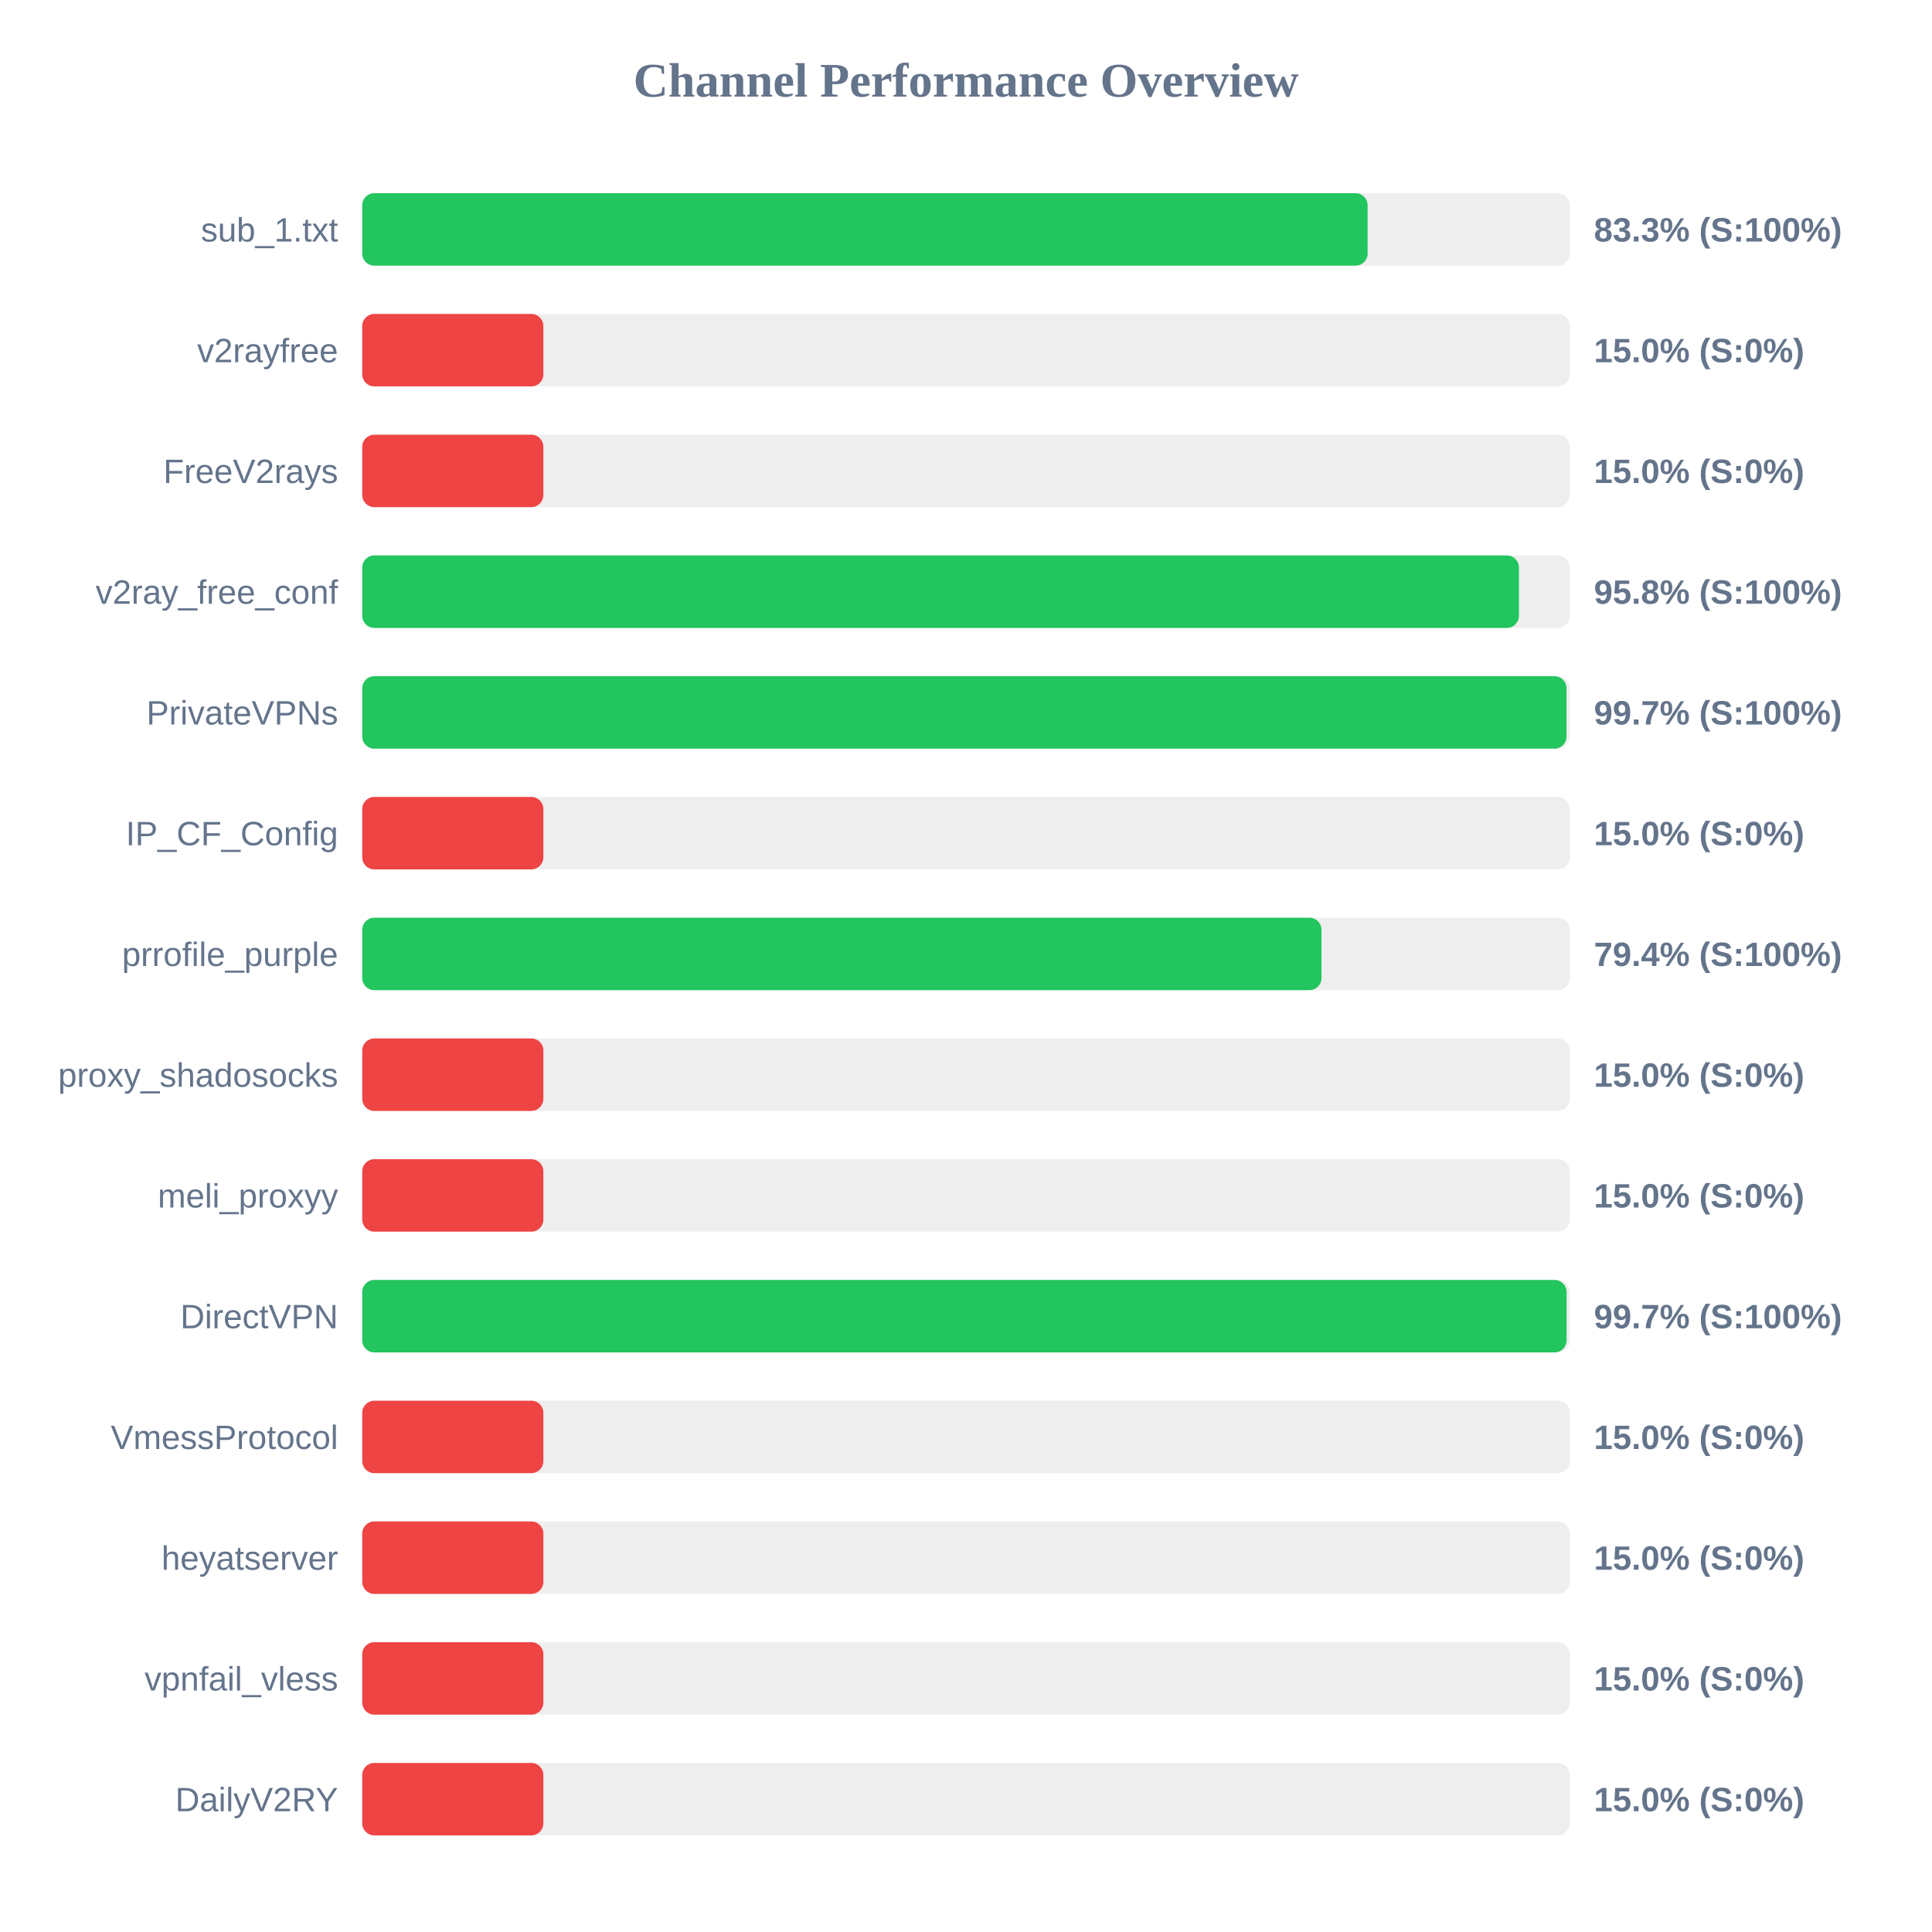
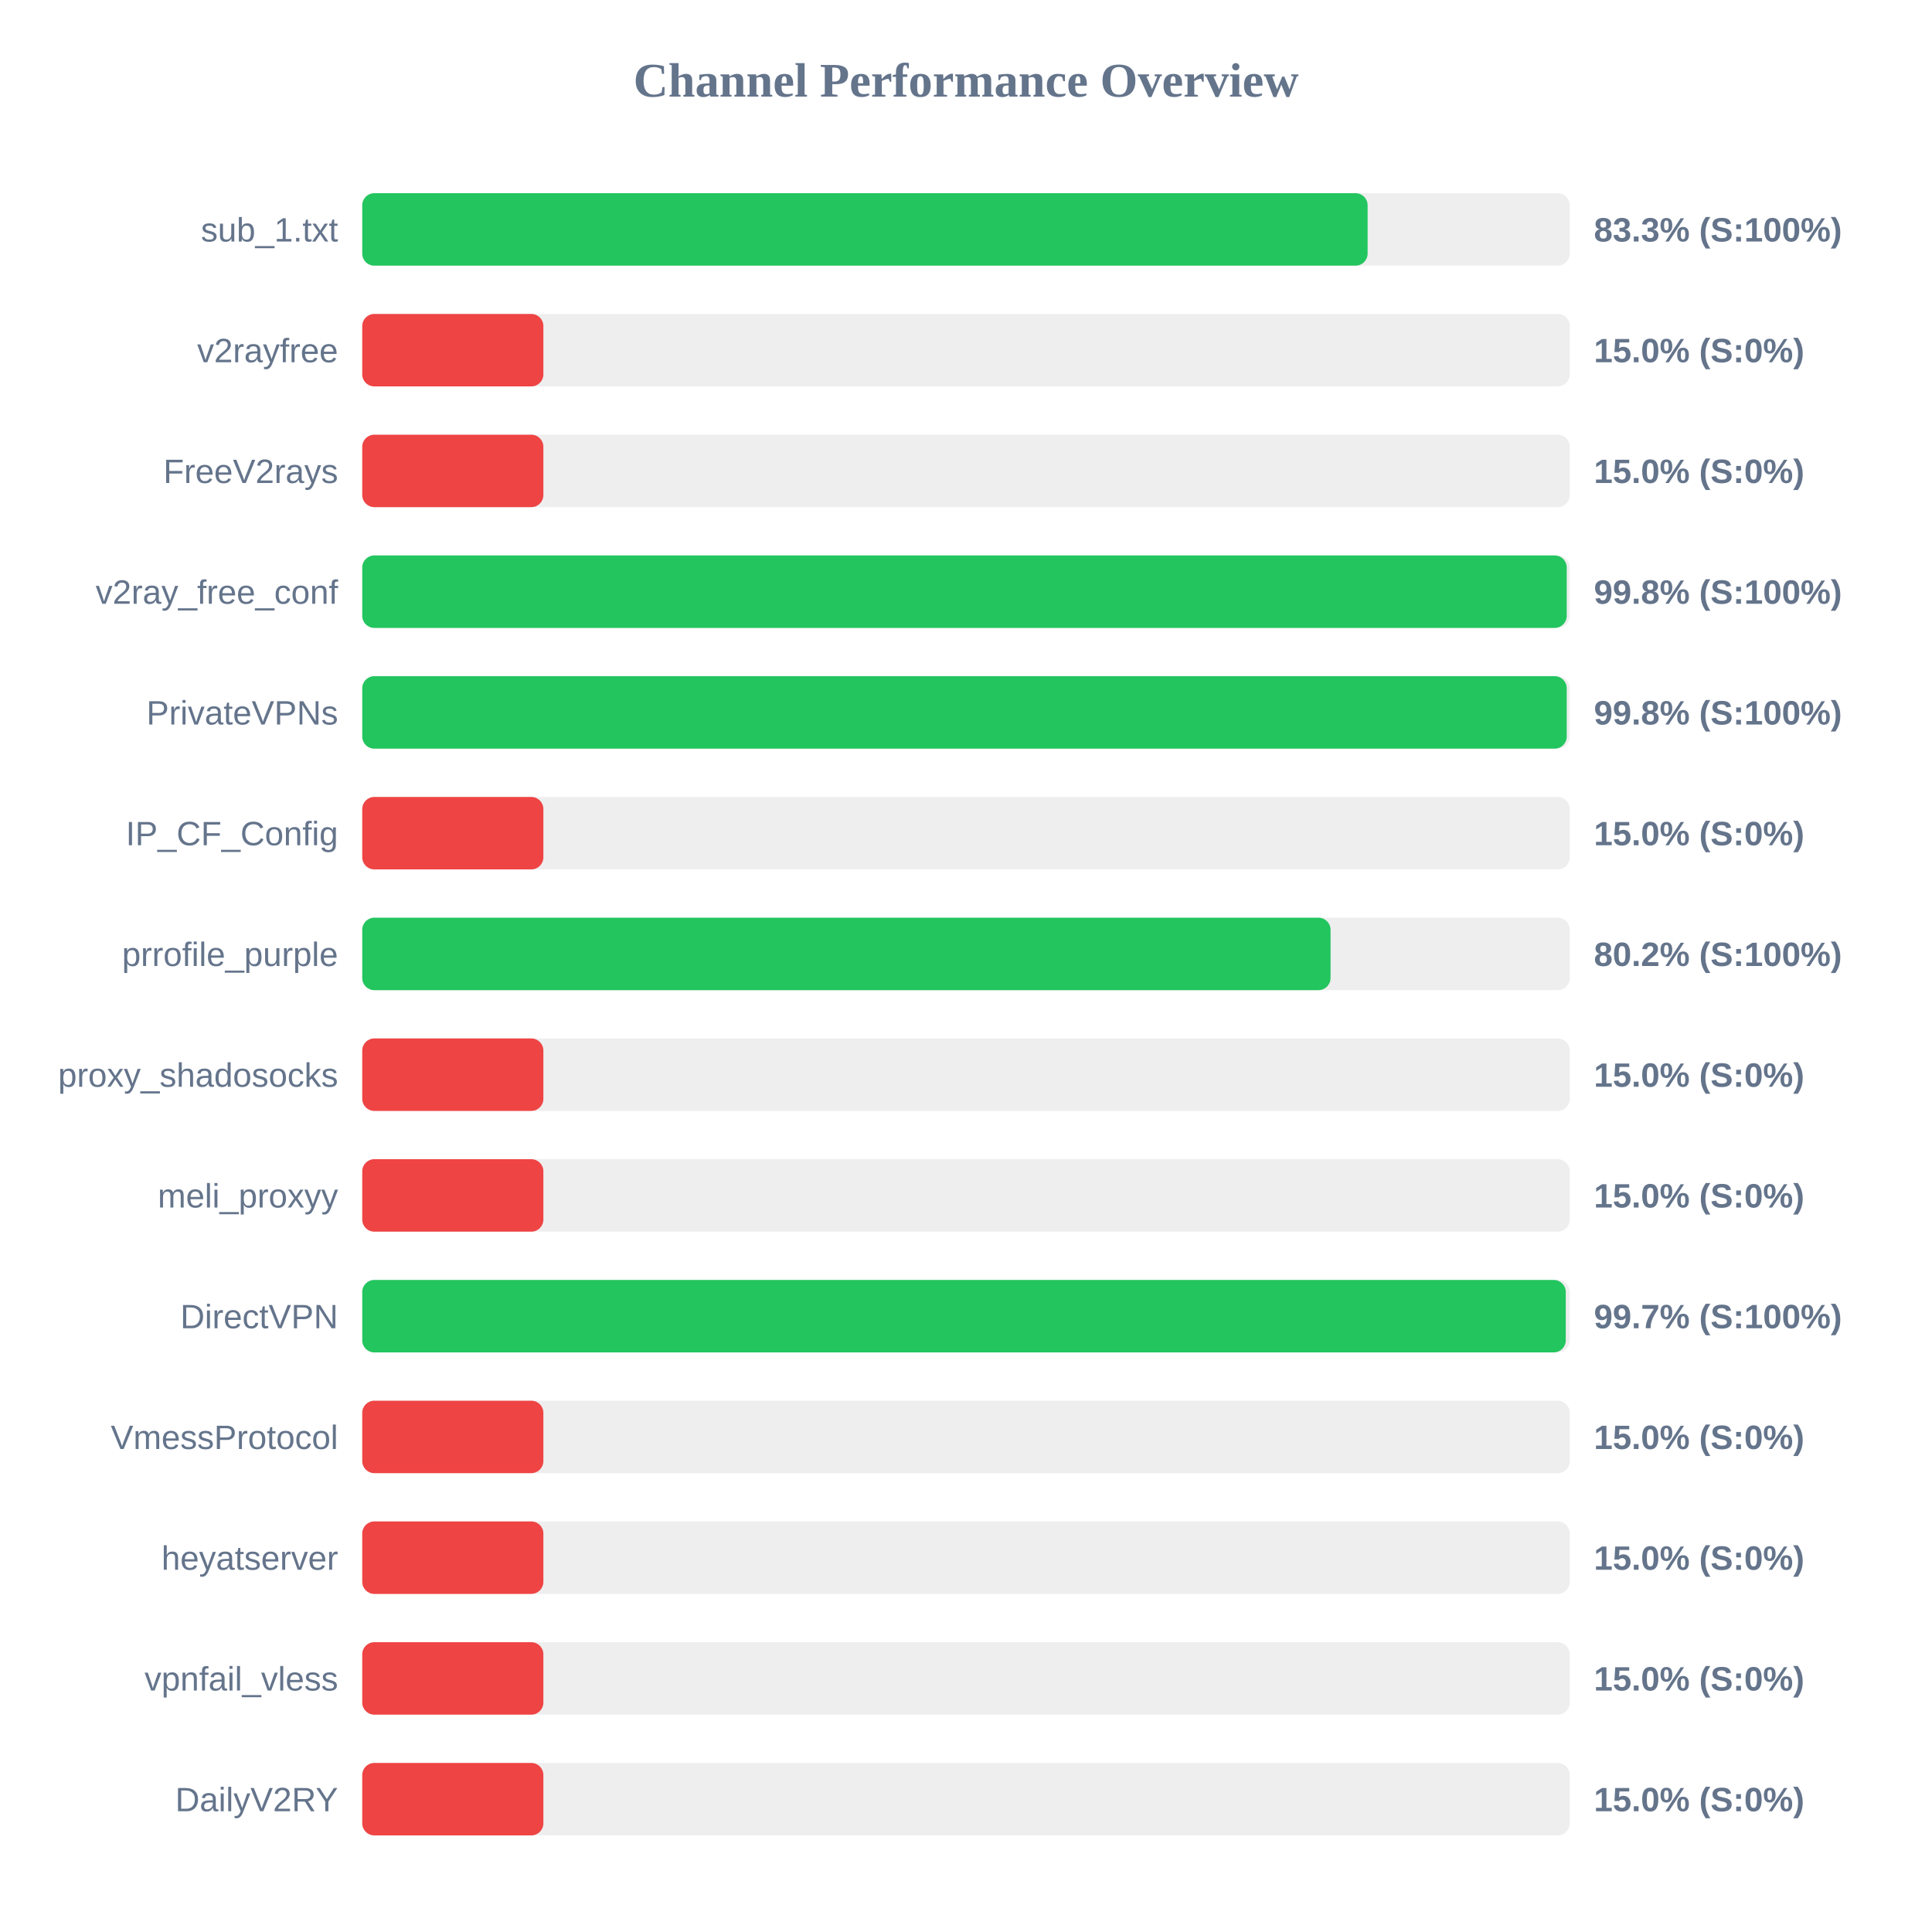
<svg xmlns="http://www.w3.org/2000/svg" width="800" height="800" version="1.1">
  <style>
        .row { font: 14px Arial; fill: #64748b; }
        .score { font: bold 14px Arial; fill: #64748b; }
    </style>
  <text x="400" y="40" text-anchor="middle" font-size="20px" font-weight="bold" fill="#64748b">Channel Performance Overview</text>
  <rect x="150" y="80" width="500" height="30" fill="#eee" rx="5" />
  <rect x="150" y="80" width="416.3" height="30" fill="#22c55e" rx="5" />
  <text x="140" y="100" text-anchor="end" class="row">sub_1.txt</text>
  <text x="660" y="100" text-anchor="start" class="score">83.3% (S:100%)</text>
  <rect x="150" y="130" width="500" height="30" fill="#eee" rx="5" />
  <rect x="150" y="130" width="75.0" height="30" fill="#ef4444" rx="5" />
  <text x="140" y="150" text-anchor="end" class="row">v2rayfree</text>
  <text x="660" y="150" text-anchor="start" class="score">15.0% (S:0%)</text>
  <rect x="150" y="180" width="500" height="30" fill="#eee" rx="5" />
  <rect x="150" y="180" width="75.0" height="30" fill="#ef4444" rx="5" />
  <text x="140" y="200" text-anchor="end" class="row">FreeV2rays</text>
  <text x="660" y="200" text-anchor="start" class="score">15.0% (S:0%)</text>
  <rect x="150" y="230" width="500" height="30" fill="#eee" rx="5" />
-   <rect x="150" y="230" width="478.95" height="30" fill="#22c55e" rx="5" />
+   <rect x="150" y="230" width="498.75" height="30" fill="#22c55e" rx="5" />
  <text x="140" y="250" text-anchor="end" class="row">v2ray_free_conf</text>
-   <text x="660" y="250" text-anchor="start" class="score">95.8% (S:100%)</text>
+   <text x="660" y="250" text-anchor="start" class="score">99.8% (S:100%)</text>
  <rect x="150" y="280" width="500" height="30" fill="#eee" rx="5" />
-   <rect x="150" y="280" width="498.65" height="30" fill="#22c55e" rx="5" />
+   <rect x="150" y="280" width="498.75" height="30" fill="#22c55e" rx="5" />
  <text x="140" y="300" text-anchor="end" class="row">PrivateVPNs</text>
-   <text x="660" y="300" text-anchor="start" class="score">99.7% (S:100%)</text>
+   <text x="660" y="300" text-anchor="start" class="score">99.8% (S:100%)</text>
  <rect x="150" y="330" width="500" height="30" fill="#eee" rx="5" />
  <rect x="150" y="330" width="75.0" height="30" fill="#ef4444" rx="5" />
  <text x="140" y="350" text-anchor="end" class="row">IP_CF_Config</text>
  <text x="660" y="350" text-anchor="start" class="score">15.0% (S:0%)</text>
  <rect x="150" y="380" width="500" height="30" fill="#eee" rx="5" />
-   <rect x="150" y="380" width="397.2" height="30" fill="#22c55e" rx="5" />
+   <rect x="150" y="380" width="400.95" height="30" fill="#22c55e" rx="5" />
  <text x="140" y="400" text-anchor="end" class="row">prrofile_purple</text>
-   <text x="660" y="400" text-anchor="start" class="score">79.4% (S:100%)</text>
+   <text x="660" y="400" text-anchor="start" class="score">80.2% (S:100%)</text>
  <rect x="150" y="430" width="500" height="30" fill="#eee" rx="5" />
  <rect x="150" y="430" width="75.0" height="30" fill="#ef4444" rx="5" />
  <text x="140" y="450" text-anchor="end" class="row">proxy_shadosocks</text>
  <text x="660" y="450" text-anchor="start" class="score">15.0% (S:0%)</text>
  <rect x="150" y="480" width="500" height="30" fill="#eee" rx="5" />
  <rect x="150" y="480" width="75.0" height="30" fill="#ef4444" rx="5" />
  <text x="140" y="500" text-anchor="end" class="row">meli_proxyy</text>
  <text x="660" y="500" text-anchor="start" class="score">15.0% (S:0%)</text>
  <rect x="150" y="530" width="500" height="30" fill="#eee" rx="5" />
-   <rect x="150" y="530" width="498.7" height="30" fill="#22c55e" rx="5" />
+   <rect x="150" y="530" width="498.35" height="30" fill="#22c55e" rx="5" />
  <text x="140" y="550" text-anchor="end" class="row">DirectVPN</text>
  <text x="660" y="550" text-anchor="start" class="score">99.7% (S:100%)</text>
  <rect x="150" y="580" width="500" height="30" fill="#eee" rx="5" />
  <rect x="150" y="580" width="75.0" height="30" fill="#ef4444" rx="5" />
  <text x="140" y="600" text-anchor="end" class="row">VmessProtocol</text>
  <text x="660" y="600" text-anchor="start" class="score">15.0% (S:0%)</text>
  <rect x="150" y="630" width="500" height="30" fill="#eee" rx="5" />
  <rect x="150" y="630" width="75.0" height="30" fill="#ef4444" rx="5" />
  <text x="140" y="650" text-anchor="end" class="row">heyatserver</text>
  <text x="660" y="650" text-anchor="start" class="score">15.0% (S:0%)</text>
  <rect x="150" y="680" width="500" height="30" fill="#eee" rx="5" />
  <rect x="150" y="680" width="75.0" height="30" fill="#ef4444" rx="5" />
  <text x="140" y="700" text-anchor="end" class="row">vpnfail_vless</text>
  <text x="660" y="700" text-anchor="start" class="score">15.0% (S:0%)</text>
  <rect x="150" y="730" width="500" height="30" fill="#eee" rx="5" />
  <rect x="150" y="730" width="75.0" height="30" fill="#ef4444" rx="5" />
  <text x="140" y="750" text-anchor="end" class="row">DailyV2RY</text>
  <text x="660" y="750" text-anchor="start" class="score">15.0% (S:0%)</text>
</svg>
